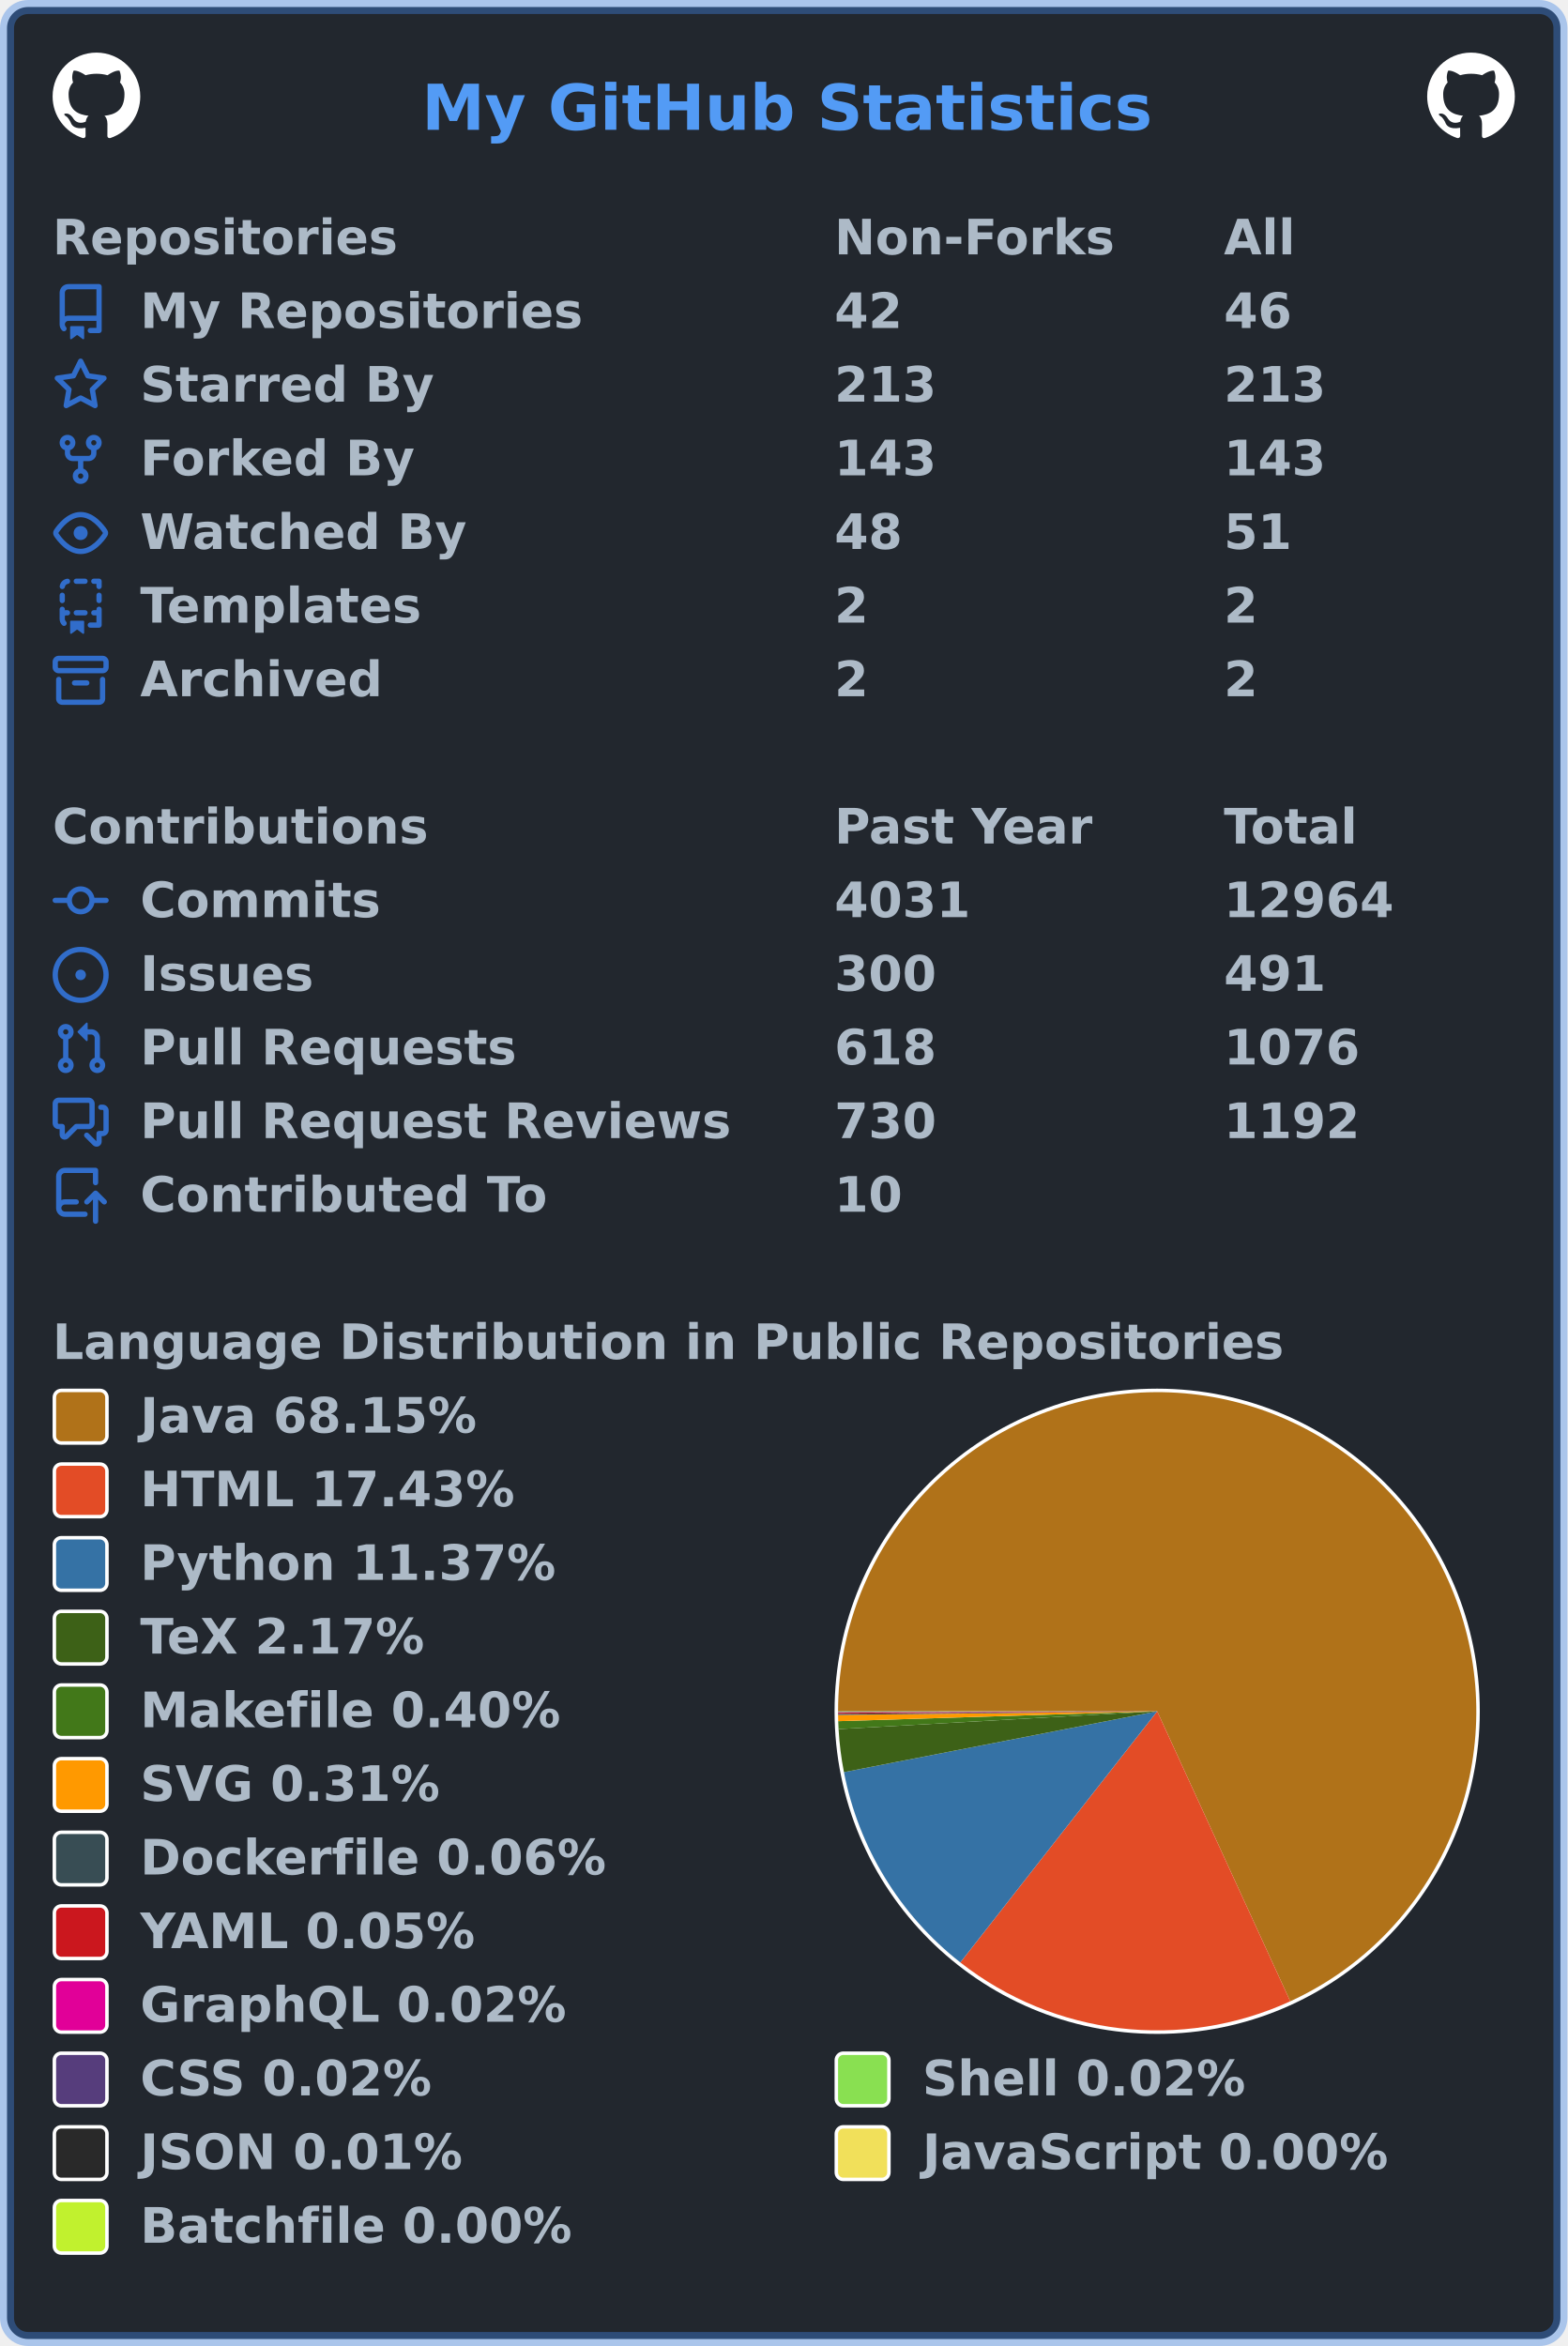
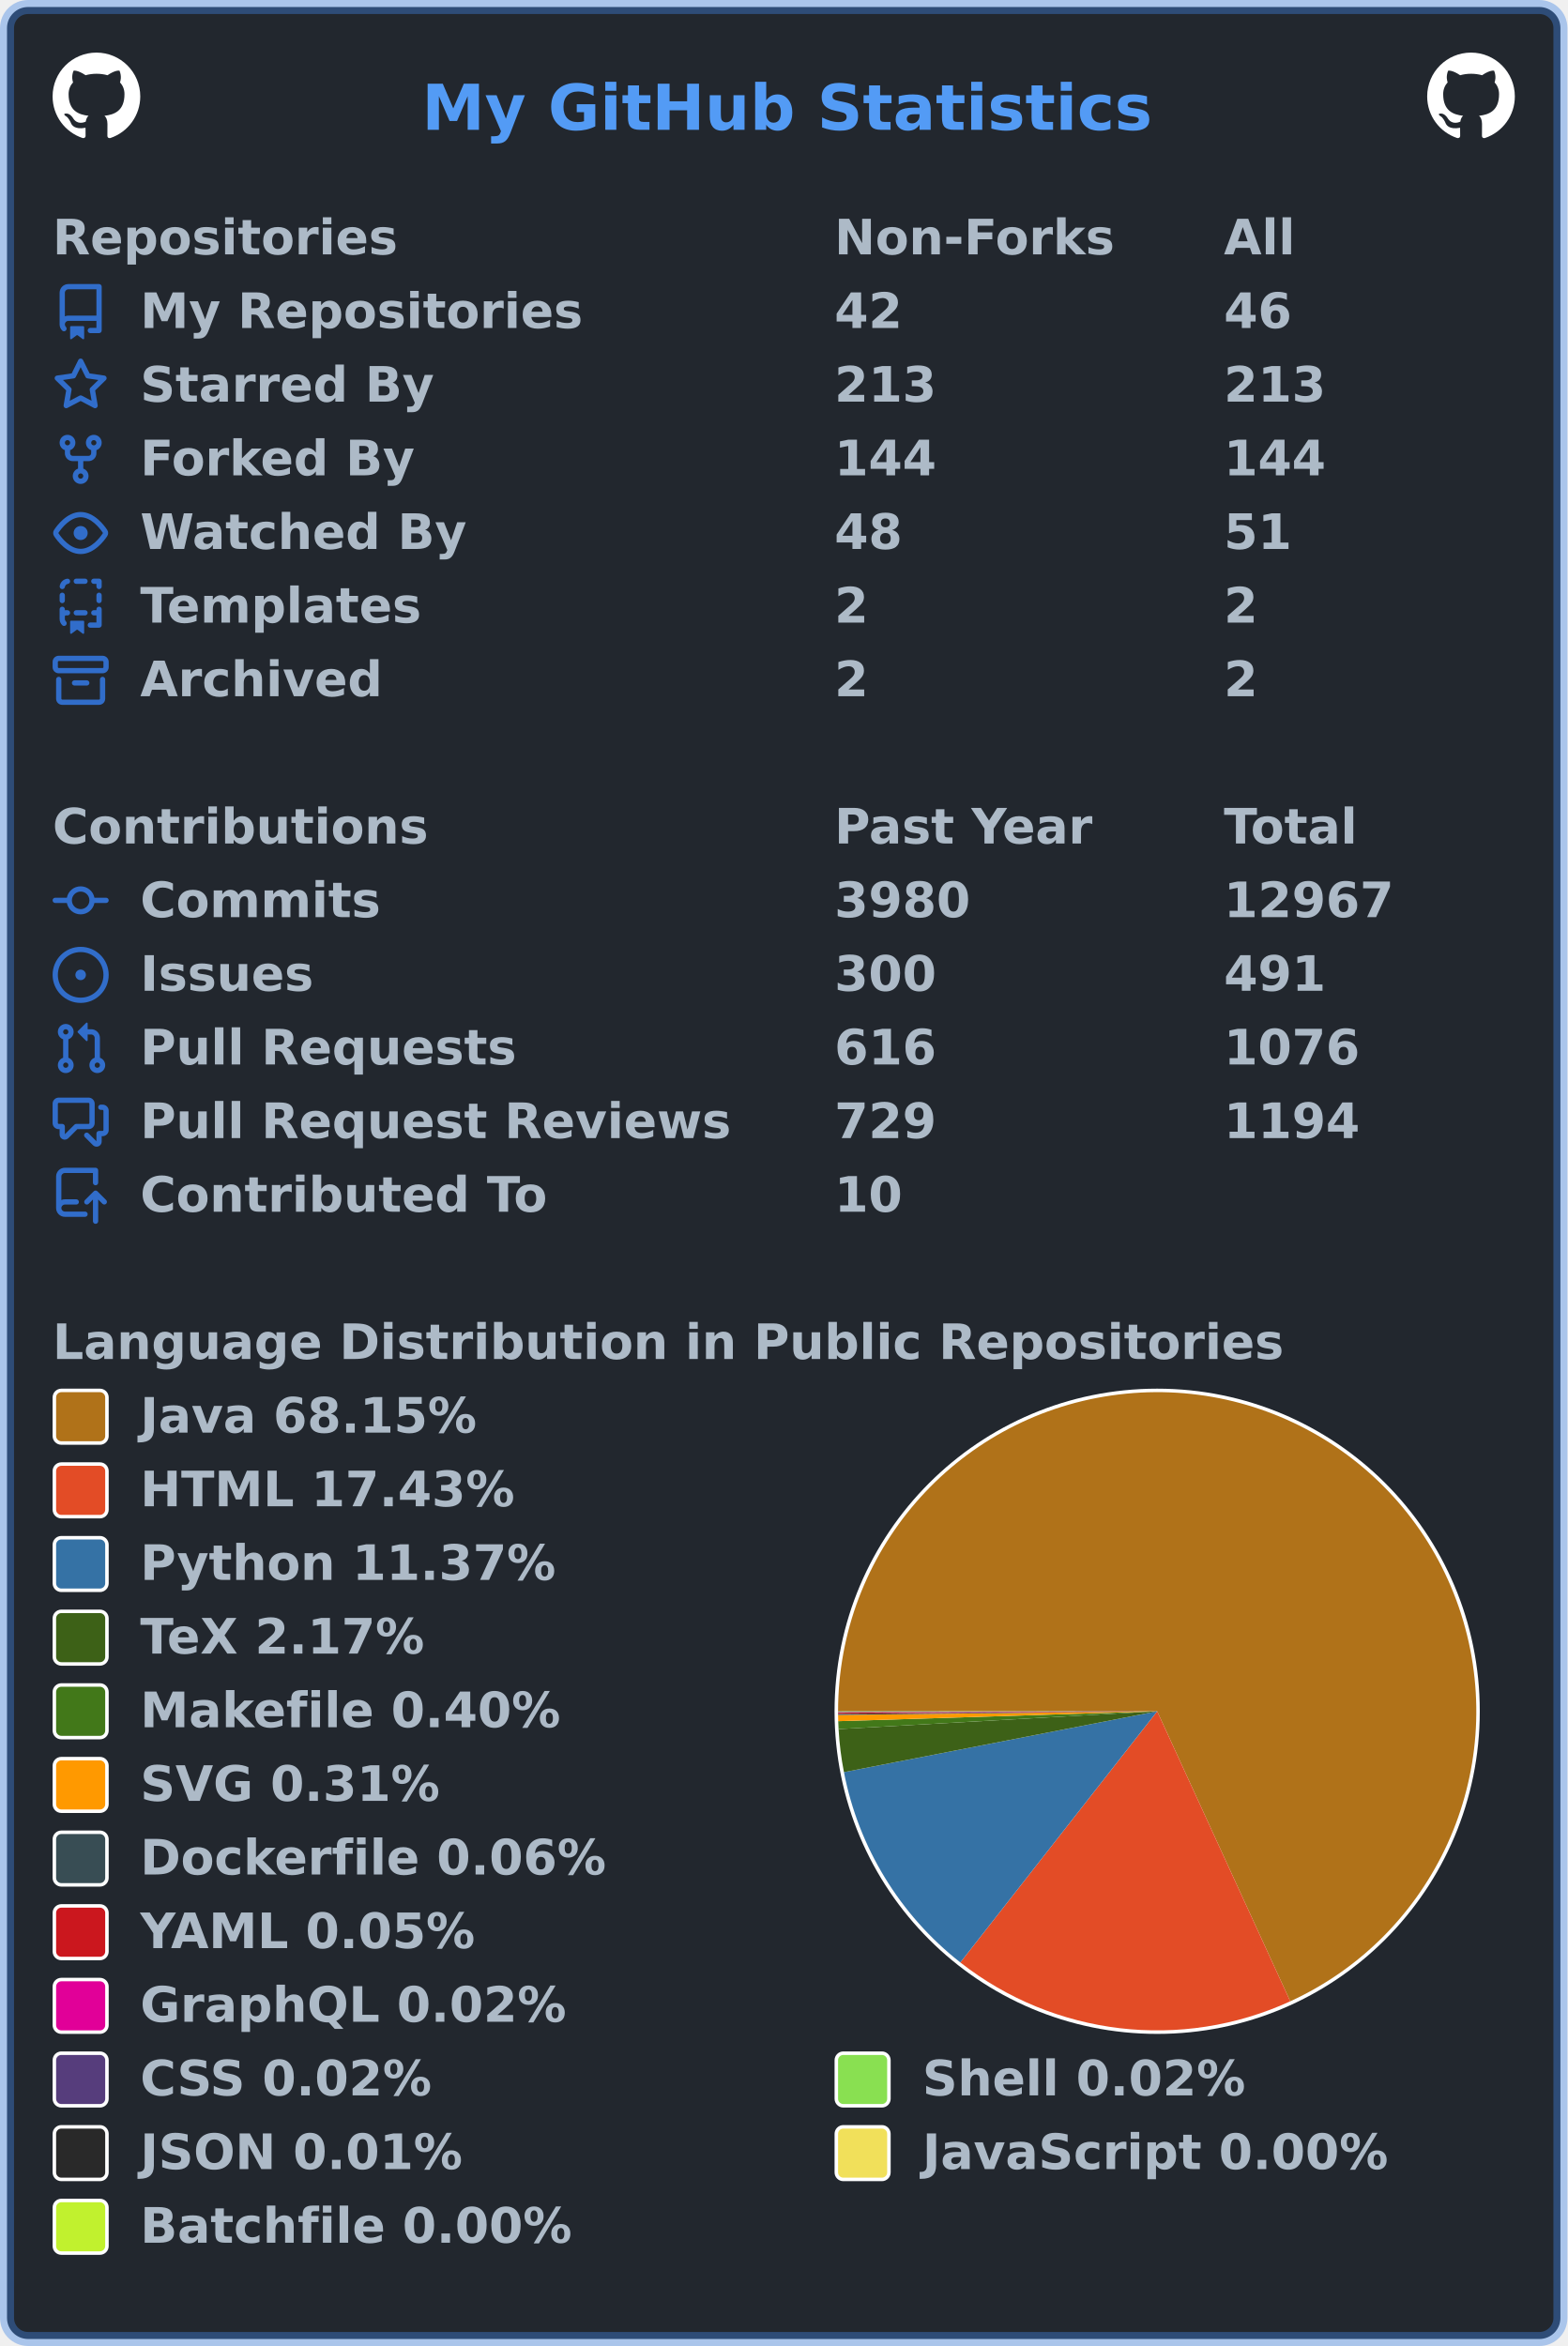
<svg xmlns="http://www.w3.org/2000/svg" width="447" height="669" viewBox="0 0 447 669" lang="en" xml:lang="en">
  <rect x="2" y="2" stroke-width="4" rx="6" width="443" height="665" stroke="rgba(65,132,228,0.4)" fill="#22272e" />
  <g font-weight="600" font-size="110pt" font-family="Verdana,Geneva,DejaVu Sans,sans-serif" text-rendering="geometricPrecision">
    <text x="978" y="301" lengthAdjust="spacingAndGlyphs" textLength="1671" transform="scale(0.123)" fill="#539bf5">My GitHub Statistics</text>
    <svg x="15" y="15" width="25" height="25" viewBox="0 0 16 16">
      <path fill="#ffffff" fill-rule="evenodd" d="M8 0C3.58 0 0 3.58 0 8c0 3.54 2.29 6.53 5.47 7.59.4.07.55-.17.55-.38 0-.19-.01-.82-.01-1.49-2.01.37-2.53-.49-2.69-.94-.09-.23-.48-.94-.82-1.13-.28-.15-.68-.52-.01-.53.63-.01 1.08.58 1.23.82.72 1.21 1.87.87 2.33.66.07-.52.28-.87.51-1.07-1.78-.2-3.64-.89-3.64-3.95 0-.87.31-1.59.82-2.15-.08-.2-.36-1.02.08-2.12 0 0 .67-.21 2.2.82.64-.18 1.32-.27 2-.27.68 0 1.36.09 2 .27 1.53-1.04 2.2-.82 2.2-.82.44 1.1.16 1.92.08 2.12.51.56.82 1.27.82 2.15 0 3.07-1.87 3.75-3.65 3.95.29.25.54.73.54 1.48 0 1.07-.01 1.93-.01 2.2 0 .21.15.46.55.38A8.013 8.013 0 0016 8c0-4.42-3.58-8-8-8z" />
    </svg>
    <svg x="407" y="15" width="25" height="25" viewBox="0 0 16 16">
      <path fill="#ffffff" fill-rule="evenodd" d="M8 0C3.58 0 0 3.58 0 8c0 3.54 2.29 6.53 5.47 7.59.4.07.55-.17.55-.38 0-.19-.01-.82-.01-1.49-2.01.37-2.53-.49-2.69-.94-.09-.23-.48-.94-.82-1.13-.28-.15-.68-.52-.01-.53.63-.01 1.08.58 1.23.82.72 1.21 1.87.87 2.33.66.07-.52.28-.87.51-1.07-1.78-.2-3.64-.89-3.64-3.95 0-.87.31-1.59.82-2.15-.08-.2-.36-1.02.08-2.12 0 0 .67-.21 2.2.82.64-.18 1.32-.27 2-.27.68 0 1.36.09 2 .27 1.53-1.04 2.2-.82 2.2-.82.44 1.1.16 1.92.08 2.12.51.56.82 1.27.82 2.15 0 3.07-1.87 3.75-3.65 3.95.29.25.54.73.54 1.48 0 1.07-.01 1.93-.01 2.2 0 .21.15.46.55.38A8.013 8.013 0 0016 8c0-4.42-3.58-8-8-8z" />
    </svg>
    <g transform="translate(0, 60)" fill="#adbac7">
      <g transform="translate(15, 0)">
        <g transform="scale(0.095)">
          <text x="0" y="132" textLength="1020" lengthAdjust="spacingAndGlyphs">Repositories</text>
          <text x="2347" y="132" textLength="832" lengthAdjust="spacingAndGlyphs">Non-Forks</text>
          <text x="3516" y="132" textLength="206" lengthAdjust="spacingAndGlyphs">All</text>
        </g>
      </g>
      <g transform="translate(15, 21)">
        <path fill="#316dca" fill-rule="evenodd" d="M2 2.5A2.5 2.5 0 014.5 0h8.75a.75.75 0 01.75.75v12.5a.75.75 0 01-.75.75h-2.5a.75.75 0 110-1.5h1.75v-2h-8a1 1 0 00-.714 1.7.75.75 0 01-1.072 1.05A2.495 2.495 0 012 11.5v-9zm10.5-1V9h-8c-.356 0-.694.074-1 .208V2.5a1 1 0 011-1h8zM5 12.25v3.25a.25.25 0 00.4.2l1.45-1.087a.25.25 0 01.3 0L8.6 15.7a.25.25 0 00.4-.2v-3.25a.25.25 0 00-.25-.25h-3.5a.25.25 0 00-.25.25z" />
        <g transform="scale(0.095)">
          <text lengthAdjust="spacingAndGlyphs" textLength="1312" x="263" y="132">My Repositories</text>
          <text lengthAdjust="spacingAndGlyphs" textLength="210" x="2347" y="132">42</text>
          <text lengthAdjust="spacingAndGlyphs" textLength="210" x="3516" y="132">46</text>
        </g>
      </g>
      <g transform="translate(15, 42)">
        <path fill="#316dca" fill-rule="evenodd" d="M8 .25a.75.75 0 01.673.418l1.882 3.815 4.21.612a.75.75 0 01.416 1.279l-3.046 2.97.719 4.192a.75.75 0 01-1.088.791L8 12.347l-3.766 1.98a.75.75 0 01-1.088-.79l.72-4.194L.818 6.374a.75.75 0 01.416-1.28l4.21-.611L7.327.668A.75.75 0 018 .25zm0 2.445L6.615 5.5a.75.75 0 01-.564.41l-3.097.45 2.24 2.184a.75.75 0 01.216.664l-.528 3.084 2.769-1.456a.75.75 0 01.698 0l2.77 1.456-.53-3.084a.75.75 0 01.216-.664l2.24-2.183-3.096-.45a.75.75 0 01-.564-.41L8 2.694v.001z" />
        <g transform="scale(0.095)">
          <text lengthAdjust="spacingAndGlyphs" textLength="874" x="263" y="132">Starred By</text>
          <text lengthAdjust="spacingAndGlyphs" textLength="315" x="2347" y="132">213</text>
          <text lengthAdjust="spacingAndGlyphs" textLength="315" x="3516" y="132">213</text>
        </g>
      </g>
      <g transform="translate(15, 63)">
        <path fill="#316dca" fill-rule="evenodd" d="M5 3.25a.75.75 0 11-1.5 0 .75.75 0 011.5 0zm0 2.122a2.25 2.25 0 10-1.5 0v.878A2.25 2.25 0 005.75 8.5h1.5v2.128a2.251 2.251 0 101.5 0V8.5h1.5a2.25 2.25 0 002.25-2.25v-.878a2.25 2.25 0 10-1.5 0v.878a.75.75 0 01-.75.75h-4.5A.75.75 0 015 6.25v-.878zm3.75 7.378a.75.75 0 11-1.5 0 .75.75 0 011.5 0zm3-8.75a.75.75 0 100-1.5.75.75 0 000 1.5z" />
        <g transform="scale(0.095)">
          <text lengthAdjust="spacingAndGlyphs" textLength="828" x="263" y="132">Forked By</text>
-           <text lengthAdjust="spacingAndGlyphs" textLength="315" x="2347" y="132">143</text>
-           <text lengthAdjust="spacingAndGlyphs" textLength="315" x="3516" y="132">143</text>
+           <text lengthAdjust="spacingAndGlyphs" textLength="315" x="2347" y="132">144</text>
+           <text lengthAdjust="spacingAndGlyphs" textLength="315" x="3516" y="132">144</text>
        </g>
      </g>
      <g transform="translate(15, 84)">
        <path fill="#316dca" fill-rule="evenodd" d="M1.679 7.932c.412-.621 1.242-1.75 2.366-2.717C5.175 4.242 6.527 3.5 8 3.5c1.473 0 2.824.742 3.955 1.715 1.124.967 1.954 2.096 2.366 2.717a.119.119 0 010 .136c-.412.621-1.242 1.75-2.366 2.717C10.825 11.758 9.473 12.5 8 12.5c-1.473 0-2.824-.742-3.955-1.715C2.92 9.818 2.09 8.69 1.679 8.068a.119.119 0 010-.136zM8 2c-1.981 0-3.67.992-4.933 2.078C1.797 5.169.88 6.423.43 7.1a1.619 1.619 0 000 1.798c.45.678 1.367 1.932 2.637 3.024C4.329 13.008 6.019 14 8 14c1.981 0 3.67-.992 4.933-2.078 1.27-1.091 2.187-2.345 2.637-3.023a1.619 1.619 0 000-1.798c-.45-.678-1.367-1.932-2.637-3.023C11.671 2.992 9.981 2 8 2zm0 8a2 2 0 100-4 2 2 0 000 4z" />
        <g transform="scale(0.095)">
          <text lengthAdjust="spacingAndGlyphs" textLength="993" x="263" y="132">Watched By</text>
          <text lengthAdjust="spacingAndGlyphs" textLength="210" x="2347" y="132">48</text>
          <text lengthAdjust="spacingAndGlyphs" textLength="210" x="3516" y="132">51</text>
        </g>
      </g>
      <g transform="translate(15, 105)">
        <path fill="#316dca" fill-rule="evenodd" d="M6 .75A.75.75 0 016.75 0h2.5a.75.75 0 010 1.5h-2.5A.75.75 0 016 .75zm5 0a.75.75 0 01.75-.75h1.5a.75.75 0 01.75.75v1.5a.75.75 0 01-1.5 0V1.5h-.75A.75.75 0 0111 .75zM4.992.662a.75.75 0 01-.636.848c-.436.063-.783.41-.846.846a.75.75 0 01-1.485-.212A2.501 2.501 0 014.144.025a.75.75 0 01.848.637zM2.75 4a.75.75 0 01.75.75v1.5a.75.75 0 01-1.5 0v-1.5A.75.75 0 012.75 4zm10.5 0a.75.75 0 01.75.75v1.5a.75.75 0 01-1.5 0v-1.5a.75.75 0 01.75-.75zM2.75 8a.75.75 0 01.75.75v.268A1.72 1.72 0 013.75 9h.5a.75.75 0 010 1.5h-.5a.25.25 0 00-.25.25v.75c0 .28.114.532.3.714a.75.75 0 01-1.05 1.072A2.495 2.495 0 012 11.5V8.75A.75.75 0 012.75 8zm10.5 0a.75.75 0 01.75.75v4.5a.75.75 0 01-.75.75h-2.5a.75.75 0 010-1.5h1.75v-2h-.75a.75.75 0 010-1.5h.75v-.25a.75.75 0 01.75-.75zM6 9.75A.75.75 0 016.75 9h2.5a.75.75 0 010 1.5h-2.5A.75.75 0 016 9.75zm-1 2.5v3.25a.25.25 0 00.4.2l1.45-1.087a.25.25 0 01.3 0L8.6 15.7a.25.25 0 00.4-.2v-3.25a.25.25 0 00-.25-.25h-3.5a.25.25 0 00-.25.25z" />
        <g transform="scale(0.095)">
          <text lengthAdjust="spacingAndGlyphs" textLength="868" x="263" y="132">Templates</text>
          <text lengthAdjust="spacingAndGlyphs" textLength="105" x="2347" y="132">2</text>
          <text lengthAdjust="spacingAndGlyphs" textLength="105" x="3516" y="132">2</text>
        </g>
      </g>
      <g transform="translate(15, 126)">
        <path fill="#316dca" fill-rule="evenodd" d="M1.75 2.5a.25.25 0 00-.25.25v1.5c0 .138.112.25.25.25h12.5a.25.25 0 00.25-.25v-1.5a.25.25 0 00-.25-.25H1.75zM0 2.75C0 1.784.784 1 1.75 1h12.5c.966 0 1.75.784 1.75 1.75v1.5A1.75 1.75 0 0114.25 6H1.75A1.75 1.75 0 010 4.25v-1.5zM1.75 7a.75.75 0 01.75.75v5.5c0 .138.112.25.25.25h10.5a.25.25 0 00.25-.25v-5.5a.75.75 0 111.5 0v5.5A1.75 1.75 0 0113.25 15H2.75A1.75 1.75 0 011 13.25v-5.5A.75.75 0 011.75 7zm4.5 1a.75.75 0 000 1.5h3.5a.75.75 0 100-1.5h-3.5z" />
        <g transform="scale(0.095)">
          <text lengthAdjust="spacingAndGlyphs" textLength="726" x="263" y="132">Archived</text>
          <text lengthAdjust="spacingAndGlyphs" textLength="105" x="2347" y="132">2</text>
          <text lengthAdjust="spacingAndGlyphs" textLength="105" x="3516" y="132">2</text>
        </g>
      </g>
    </g>
    <g transform="translate(0, 228)" fill="#adbac7">
      <g transform="translate(15, 0)">
        <g transform="scale(0.095)">
          <text x="0" y="132" textLength="1112" lengthAdjust="spacingAndGlyphs">Contributions</text>
          <text x="2347" y="132" textLength="774" lengthAdjust="spacingAndGlyphs">Past Year</text>
          <text x="3516" y="132" textLength="414" lengthAdjust="spacingAndGlyphs">Total</text>
        </g>
      </g>
      <g transform="translate(15, 21)">
        <path fill="#316dca" fill-rule="evenodd" d="M10.5 7.75a2.5 2.5 0 11-5 0 2.5 2.5 0 015 0zm1.43.75a4.002 4.002 0 01-7.86 0H.75a.75.75 0 110-1.5h3.32a4.001 4.001 0 017.86 0h3.32a.75.75 0 110 1.5h-3.32z" />
        <g transform="scale(0.095)">
          <text lengthAdjust="spacingAndGlyphs" textLength="734" x="263" y="132">Commits</text>
-           <text lengthAdjust="spacingAndGlyphs" textLength="420" x="2347" y="132">4031</text>
-           <text lengthAdjust="spacingAndGlyphs" textLength="525" x="3516" y="132">12964</text>
+           <text lengthAdjust="spacingAndGlyphs" textLength="420" x="2347" y="132">3980</text>
+           <text lengthAdjust="spacingAndGlyphs" textLength="525" x="3516" y="132">12967</text>
        </g>
      </g>
      <g transform="translate(15, 42)">
        <path fill="#316dca" d="M8 9.5a1.5 1.5 0 100-3 1.5 1.5 0 000 3z" />
        <path fill="#316dca" fill-rule="evenodd" d="M8 0a8 8 0 100 16A8 8 0 008 0zM1.5 8a6.5 6.5 0 1113 0 6.5 6.5 0 01-13 0z" />
        <g transform="scale(0.095)">
          <text lengthAdjust="spacingAndGlyphs" textLength="512" x="263" y="132">Issues</text>
          <text lengthAdjust="spacingAndGlyphs" textLength="315" x="2347" y="132">300</text>
          <text lengthAdjust="spacingAndGlyphs" textLength="315" x="3516" y="132">491</text>
        </g>
      </g>
      <g transform="translate(15, 63)">
        <path fill="#316dca" fill-rule="evenodd" d="M7.177 3.073L9.573.677A.25.25 0 0110 .854v4.792a.25.25 0 01-.427.177L7.177 3.427a.25.25 0 010-.354zM3.75 2.5a.75.75 0 100 1.5.75.75 0 000-1.5zm-2.25.75a2.25 2.25 0 113 2.122v5.256a2.251 2.251 0 11-1.5 0V5.372A2.25 2.25 0 011.5 3.25zM11 2.5h-1V4h1a1 1 0 011 1v5.628a2.251 2.251 0 101.5 0V5A2.5 2.5 0 0011 2.5zm1 10.25a.75.75 0 111.5 0 .75.75 0 01-1.5 0zM3.75 12a.75.75 0 100 1.5.75.75 0 000-1.5z" />
        <g transform="scale(0.095)">
          <text lengthAdjust="spacingAndGlyphs" textLength="1113" x="263" y="132">Pull Requests</text>
-           <text lengthAdjust="spacingAndGlyphs" textLength="315" x="2347" y="132">618</text>
+           <text lengthAdjust="spacingAndGlyphs" textLength="315" x="2347" y="132">616</text>
          <text lengthAdjust="spacingAndGlyphs" textLength="420" x="3516" y="132">1076</text>
        </g>
      </g>
      <g transform="translate(15, 84)">
        <path fill="#316dca" fill-rule="evenodd" d="M1.5 2.75a.25.25 0 01.25-.25h8.5a.25.25 0 01.25.25v5.5a.25.25 0 01-.25.25h-3.5a.75.75 0 00-.53.22L3.5 11.44V9.25a.75.75 0 00-.75-.75h-1a.25.25 0 01-.25-.25v-5.5zM1.75 1A1.75 1.75 0 000 2.75v5.5C0 9.216.784 10 1.75 10H2v1.543a1.457 1.457 0 002.487 1.03L7.061 10h3.189A1.75 1.75 0 0012 8.25v-5.5A1.75 1.75 0 0010.25 1h-8.5zM14.5 4.75a.25.25 0 00-.25-.25h-.5a.75.75 0 110-1.5h.5c.966 0 1.75.784 1.75 1.75v5.5A1.75 1.75 0 0114.25 12H14v1.543a1.457 1.457 0 01-2.487 1.03L9.22 12.28a.75.75 0 111.06-1.06l2.22 2.22v-2.19a.75.75 0 01.75-.75h1a.25.25 0 00.25-.25v-5.5z" />
        <g transform="scale(0.095)">
          <text lengthAdjust="spacingAndGlyphs" textLength="1762" x="263" y="132">Pull Request Reviews</text>
-           <text lengthAdjust="spacingAndGlyphs" textLength="315" x="2347" y="132">730</text>
-           <text lengthAdjust="spacingAndGlyphs" textLength="420" x="3516" y="132">1192</text>
+           <text lengthAdjust="spacingAndGlyphs" textLength="315" x="2347" y="132">729</text>
+           <text lengthAdjust="spacingAndGlyphs" textLength="420" x="3516" y="132">1194</text>
        </g>
      </g>
      <g transform="translate(15, 105)">
        <path fill="#316dca" fill-rule="evenodd" d="M1 2.5A2.5 2.5 0 013.5 0h8.75a.75.75 0 01.75.75v3.5a.75.75 0 01-1.5 0V1.5h-8a1 1 0 00-1 1v6.708A2.492 2.492 0 013.5 9h3.25a.75.75 0 010 1.5H3.5a1 1 0 100 2h5.75a.75.75 0 010 1.5H3.5A2.5 2.5 0 011 11.5v-9zm13.23 7.79a.75.75 0 001.06-1.06l-2.505-2.505a.75.75 0 00-1.06 0L9.22 9.229a.75.75 0 001.06 1.061l1.225-1.224v6.184a.75.75 0 001.5 0V9.066l1.224 1.224z" />
        <g transform="scale(0.095)">
          <text lengthAdjust="spacingAndGlyphs" textLength="1234" x="263" y="132">Contributed To</text>
          <text lengthAdjust="spacingAndGlyphs" textLength="210" x="2347" y="132">10</text>
        </g>
      </g>
    </g>
    <g transform="translate(0, 375)" fill="#adbac7">
      <g transform="translate(15, 0)">
        <g transform="scale(0.095)">
          <text x="0" y="132" textLength="3652" lengthAdjust="spacingAndGlyphs">Language Distribution in Public Repositories</text>
        </g>
      </g>
      <g transform="translate(238, 21)">
        <circle cx="92" cy="92" r="92" fill="#ffffff" />
      </g>
      <g transform="translate(239, 22)">
        <g>
          <path fill-rule="evenodd" fill="#b07219" d="M 0.0,91 A 91 91 0 1 1 128.953 173.708 L 91,91 Z" />
          <path fill-rule="evenodd" fill="#e34c26" d="M 128.953,173.708 A 91 91 0 0 1 34.864 162.623 L 91,91 Z" />
          <path fill-rule="evenodd" fill="#3572A5" d="M 34.864,162.623 A 91 91 0 0 1 1.671 108.357 L 91,91 Z" />
          <path fill-rule="evenodd" fill="#3D6117" d="M 1.671,108.357 A 91 91 0 0 1 0.142 96.08 L 91,91 Z" />
          <path fill-rule="evenodd" fill="#427819" d="M 0.142,96.08 A 91 91 0 0 1 0.044 93.821 L 91,91 Z" />
          <path fill-rule="evenodd" fill="#ff9900" d="M 0.044,93.821 A 91 91 0 0 1 0.006 92.056 L 91,91 Z" />
          <path fill-rule="evenodd" fill="#384d54" d="M 0.006,92.056 A 91 91 0 0 1 0.003 91.711 L 91,91 Z" />
          <path fill-rule="evenodd" fill="#cb171e" d="M 0.003,91.711 A 91 91 0 0 1 0.001 91.406 L 91,91 Z" />
          <path fill-rule="evenodd" fill="#e10098" d="M 0.001,91.406 A 91 91 0 0 1 0 91.282 L 91,91 Z" />
          <path fill-rule="evenodd" fill="#563d7c" d="M 0,91.282 A 91 91 0 0 1 0 91.17 L 91,91 Z" />
          <path fill-rule="evenodd" fill="#89e051" d="M 0,91.17 A 91 91 0 0 1 1.936656329348807e-05 91.059 L 91,91 Z" />
          <path fill-rule="evenodd" fill="#292929" d="M 1.936656329348807e-05,91.059 A 91 91 0 0 1 1.6805070828240787e-06 91.017 L 91,91 Z" />
          <path fill-rule="evenodd" fill="#f1e05a" d="M 1.6805070828240787e-06,91.017 A 91 91 0 0 1 1.8184157113410038e-07 91.006 L 91,91 Z" />
          <path fill-rule="evenodd" fill="#C1F12E" d="M 1.8184157113410038e-07,91.006 A 91 91 0 0 1 0.0 91 L 91,91 Z" />
          <animateTransform attributeName="transform" attributeType="XML" type="rotate" from="0 91 91" to="360 91 91" dur="10s" repeatCount="indefinite" />
        </g>
      </g>
      <g transform="translate(15, 21)">
        <rect x="0.5" y="0.5" rx="2" width="15" height="15" fill="#b07219" stroke-width="1" stroke="#ffffff" />
        <text transform="scale(0.095)" x="263" y="132" textLength="1038" lengthAdjust="spacingAndGlyphs">Java 68.15%</text>
      </g>
      <g transform="translate(15, 42)">
        <rect x="0.5" y="0.5" rx="2" width="15" height="15" fill="#e34c26" stroke-width="1" stroke="#ffffff" />
        <text transform="scale(0.095)" x="263" y="132" textLength="1142" lengthAdjust="spacingAndGlyphs">HTML 17.43%</text>
      </g>
      <g transform="translate(15, 63)">
        <rect x="0.5" y="0.5" rx="2" width="15" height="15" fill="#3572A5" stroke-width="1" stroke="#ffffff" />
        <text transform="scale(0.095)" x="263" y="132" textLength="1254" lengthAdjust="spacingAndGlyphs">Python 11.37%</text>
      </g>
      <g transform="translate(15, 84)">
        <rect x="0.5" y="0.5" rx="2" width="15" height="15" fill="#3D6117" stroke-width="1" stroke="#ffffff" />
        <text transform="scale(0.095)" x="263" y="132" textLength="894" lengthAdjust="spacingAndGlyphs">TeX 2.17%</text>
      </g>
      <g transform="translate(15, 105)">
        <rect x="0.5" y="0.5" rx="2" width="15" height="15" fill="#427819" stroke-width="1" stroke="#ffffff" />
        <text transform="scale(0.095)" x="263" y="132" textLength="1272" lengthAdjust="spacingAndGlyphs">Makefile 0.40%</text>
      </g>
      <g transform="translate(15, 126)">
        <rect x="0.5" y="0.5" rx="2" width="15" height="15" fill="#ff9900" stroke-width="1" stroke="#ffffff" />
        <text transform="scale(0.095)" x="263" y="132" textLength="922" lengthAdjust="spacingAndGlyphs">SVG 0.31%</text>
      </g>
      <g transform="translate(15, 147)">
        <rect x="0.5" y="0.5" rx="2" width="15" height="15" fill="#384d54" stroke-width="1" stroke="#ffffff" />
        <text transform="scale(0.095)" x="263" y="132" textLength="1414" lengthAdjust="spacingAndGlyphs">Dockerfile 0.06%</text>
      </g>
      <g transform="translate(15, 168)">
        <rect x="0.5" y="0.5" rx="2" width="15" height="15" fill="#cb171e" stroke-width="1" stroke="#ffffff" />
        <text transform="scale(0.095)" x="263" y="132" textLength="1026" lengthAdjust="spacingAndGlyphs">YAML 0.05%</text>
      </g>
      <g transform="translate(15, 189)">
        <rect x="0.5" y="0.5" rx="2" width="15" height="15" fill="#e10098" stroke-width="1" stroke="#ffffff" />
        <text transform="scale(0.095)" x="263" y="132" textLength="1305" lengthAdjust="spacingAndGlyphs">GraphQL 0.02%</text>
      </g>
      <g transform="translate(15, 210)">
        <rect x="0.5" y="0.5" rx="2" width="15" height="15" fill="#563d7c" stroke-width="1" stroke="#ffffff" />
        <text transform="scale(0.095)" x="263" y="132" textLength="903" lengthAdjust="spacingAndGlyphs">CSS 0.02%</text>
        <rect x="223.5" y="0.5" rx="2" width="15" height="15" fill="#89e051" stroke-width="1" stroke="#ffffff" />
        <text transform="scale(0.095)" x="2611" y="132" textLength="982" lengthAdjust="spacingAndGlyphs">Shell 0.02%</text>
      </g>
      <g transform="translate(15, 231)">
        <rect x="0.5" y="0.5" rx="2" width="15" height="15" fill="#292929" stroke-width="1" stroke="#ffffff" />
        <text transform="scale(0.095)" x="263" y="132" textLength="993" lengthAdjust="spacingAndGlyphs">JSON 0.01%</text>
        <rect x="223.5" y="0.5" rx="2" width="15" height="15" fill="#f1e05a" stroke-width="1" stroke="#ffffff" />
        <text transform="scale(0.095)" x="2611" y="132" textLength="1412" lengthAdjust="spacingAndGlyphs">JavaScript 0.00%</text>
      </g>
      <g transform="translate(15, 252)">
        <rect x="0.5" y="0.5" rx="2" width="15" height="15" fill="#C1F12E" stroke-width="1" stroke="#ffffff" />
        <text transform="scale(0.095)" x="263" y="132" textLength="1304" lengthAdjust="spacingAndGlyphs">Batchfile 0.00%</text>
      </g>
    </g>
  </g>
</svg>
